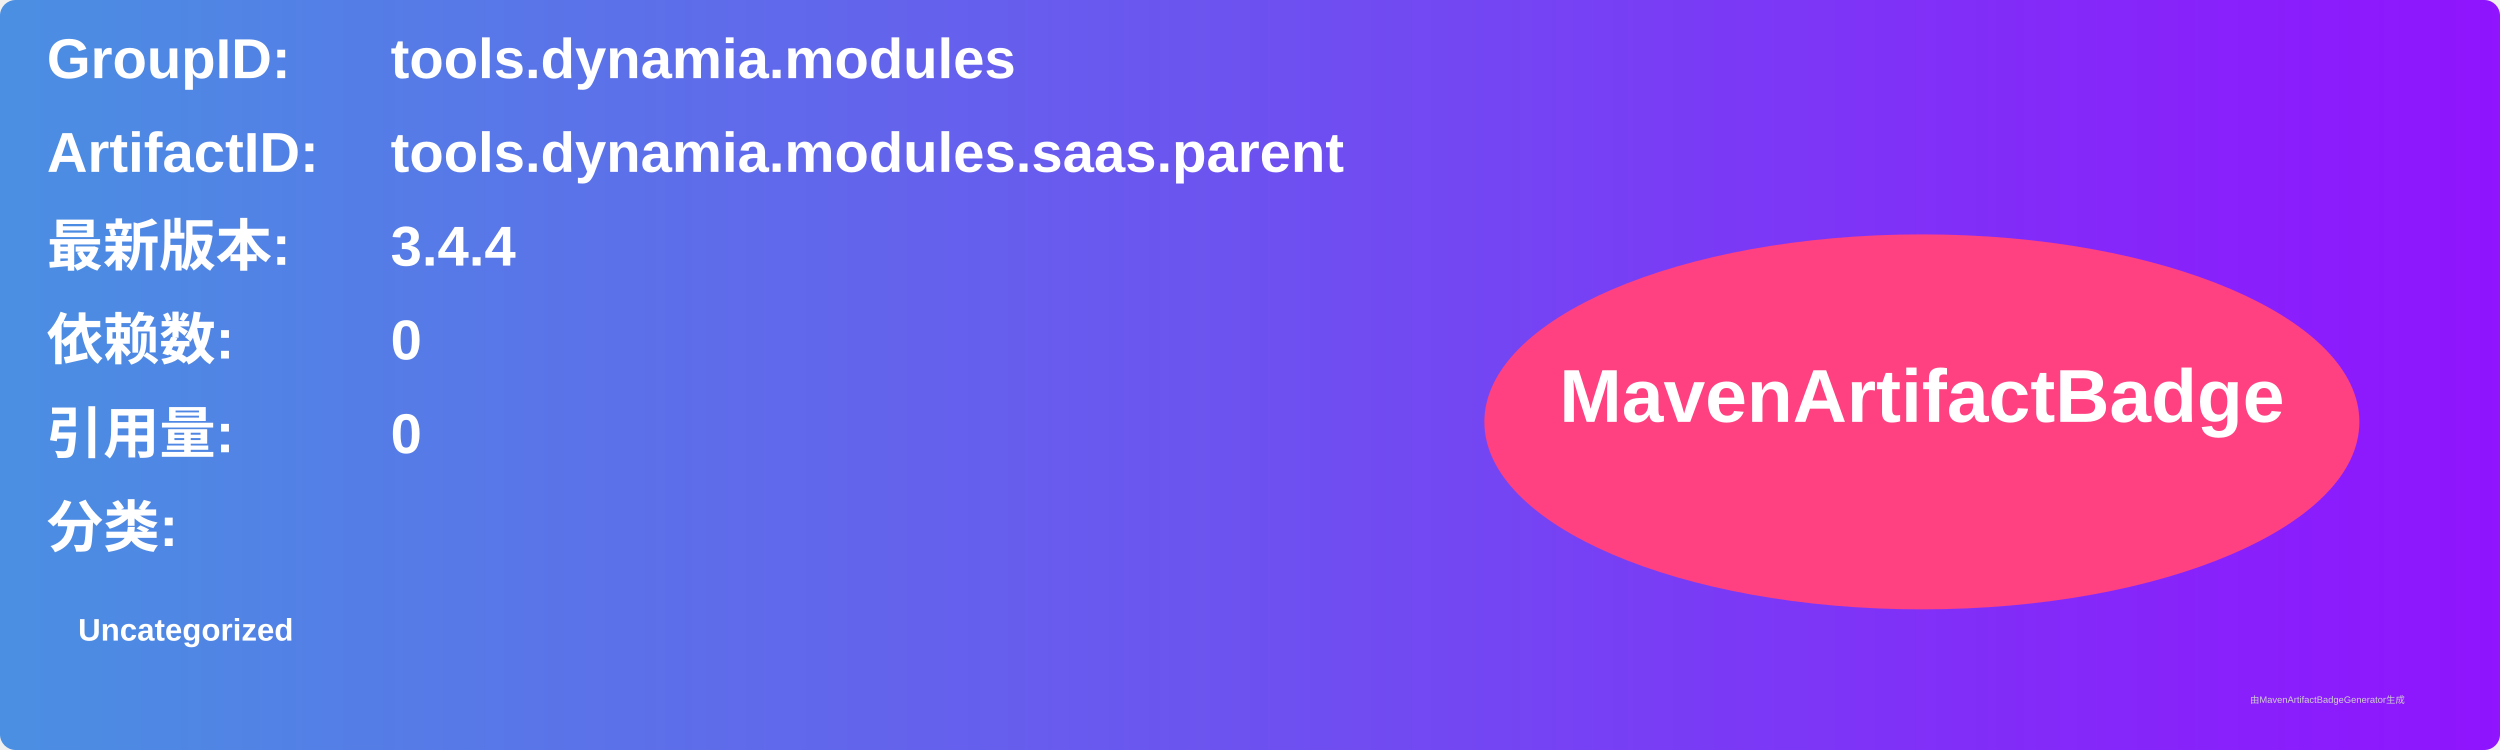
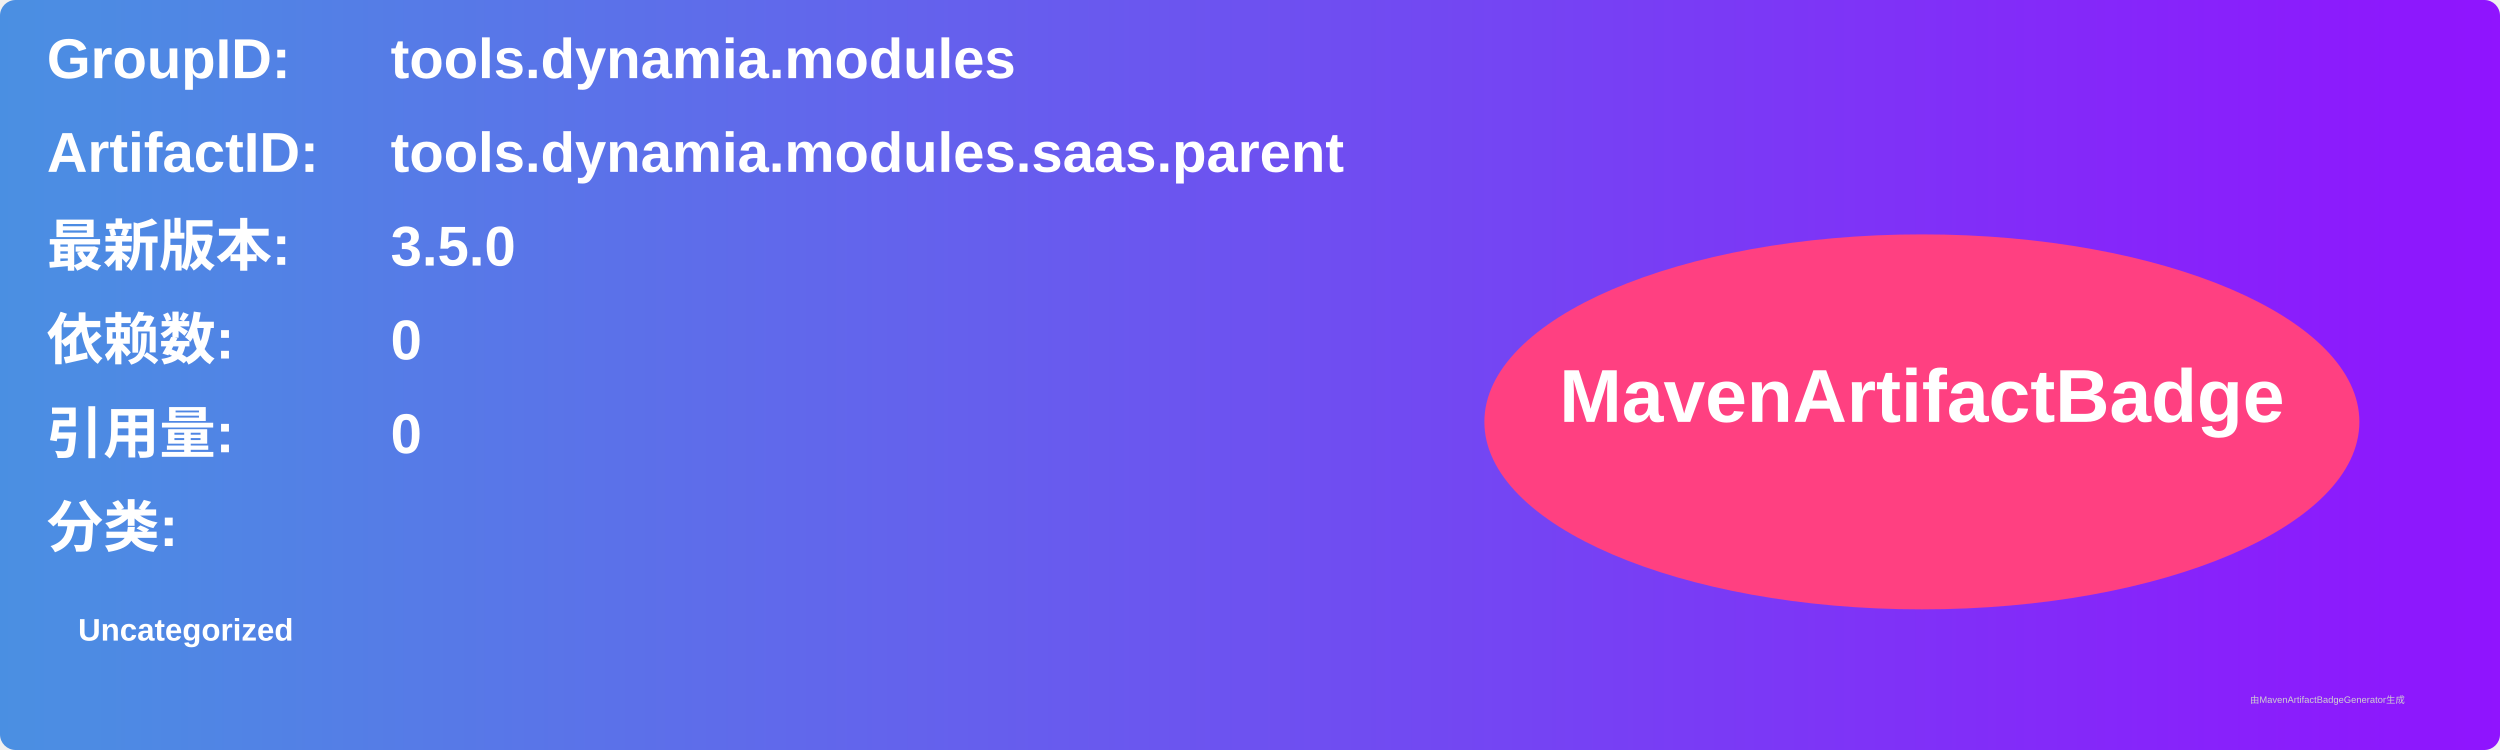
<svg xmlns="http://www.w3.org/2000/svg" width="800" height="240" viewBox="0 0 800 240">
  <linearGradient id="grad" x1="0%" y1="0%" x2="100%" y2="0%">
    <stop offset="0%" stop-color="#4a90e2" />
    <stop offset="100%" stop-color="#9013fe" />
  </linearGradient>
  <rect width="100%" height="100%" rx="5" ry="5" fill="url(#grad)" />
  <g transform="translate(15, 15)">
    <text x="0" y="10" font-family="Arial" font-size="18" fill="white" font-weight="bold" width="260">GroupID:</text>
    <text x="110" y="10" font-family="Arial" font-size="18" fill="white" font-weight="bold" width="460">tools.dynamia.modules</text>
    <text x="0" y="40" font-family="Arial" font-size="18" fill="white" font-weight="bold" width="260">ArtifactID:</text>
    <text x="110" y="40" font-family="Arial" font-size="18" fill="white" font-weight="bold" width="460">tools.dynamia.modules.saas.parent</text>
    <text x="0" y="70" font-family="Arial" font-size="18" fill="white" font-weight="bold">最新版本:</text>
    <text x="110" y="70" font-family="Arial" font-size="18" fill="white" font-weight="bold">
-       <tspan font-weight="bold">3.4.4</tspan>
+       <tspan font-weight="bold">3.5.0</tspan>
    </text>
    <text x="0" y="100" font-family="Arial" font-size="18" fill="white" font-weight="bold">依赖数: </text>
    <text x="110" y="100" font-family="Arial" font-size="18" fill="white">
      <tspan font-weight="bold">0</tspan>
    </text>
    <text x="0" y="130" font-family="Arial" font-size="18" fill="white" font-weight="bold">引用量: </text>
    <text x="110" y="130" font-family="Arial" font-size="18" fill="white">
      <tspan font-weight="bold">0</tspan>
    </text>
    <text x="0" y="160" font-family="Arial" font-size="18" fill="white" font-weight="bold">分类:</text>
    <text x="10" y="190" font-family="Arial" font-size="10" fill="white">
      <tspan font-weight="bold">Uncategorized</tspan>
    </text>
    <ellipse cx="600" cy="120" rx="140" ry="60" fill="#ff4081" />
    <text x="600" y="120" text-anchor="middle" font-family="Arial" font-size="24" fill="white" font-weight="bold">MavenArtifactBadge</text>
  </g>
  <text x="720" y="225" font-family="Arial" font-size="3" fill="#d0d0d0">由MavenArtifactBadgeGenerator生成</text>
</svg>
